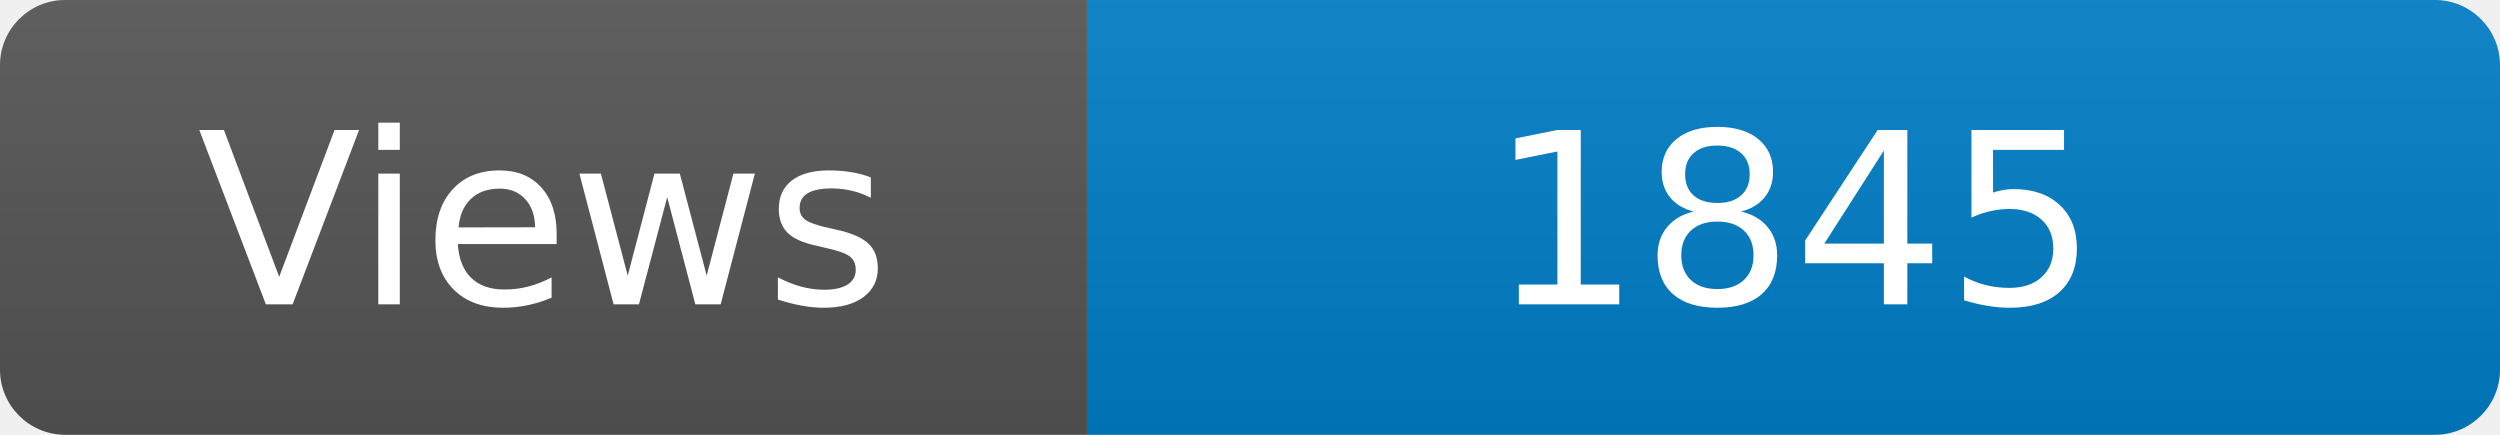
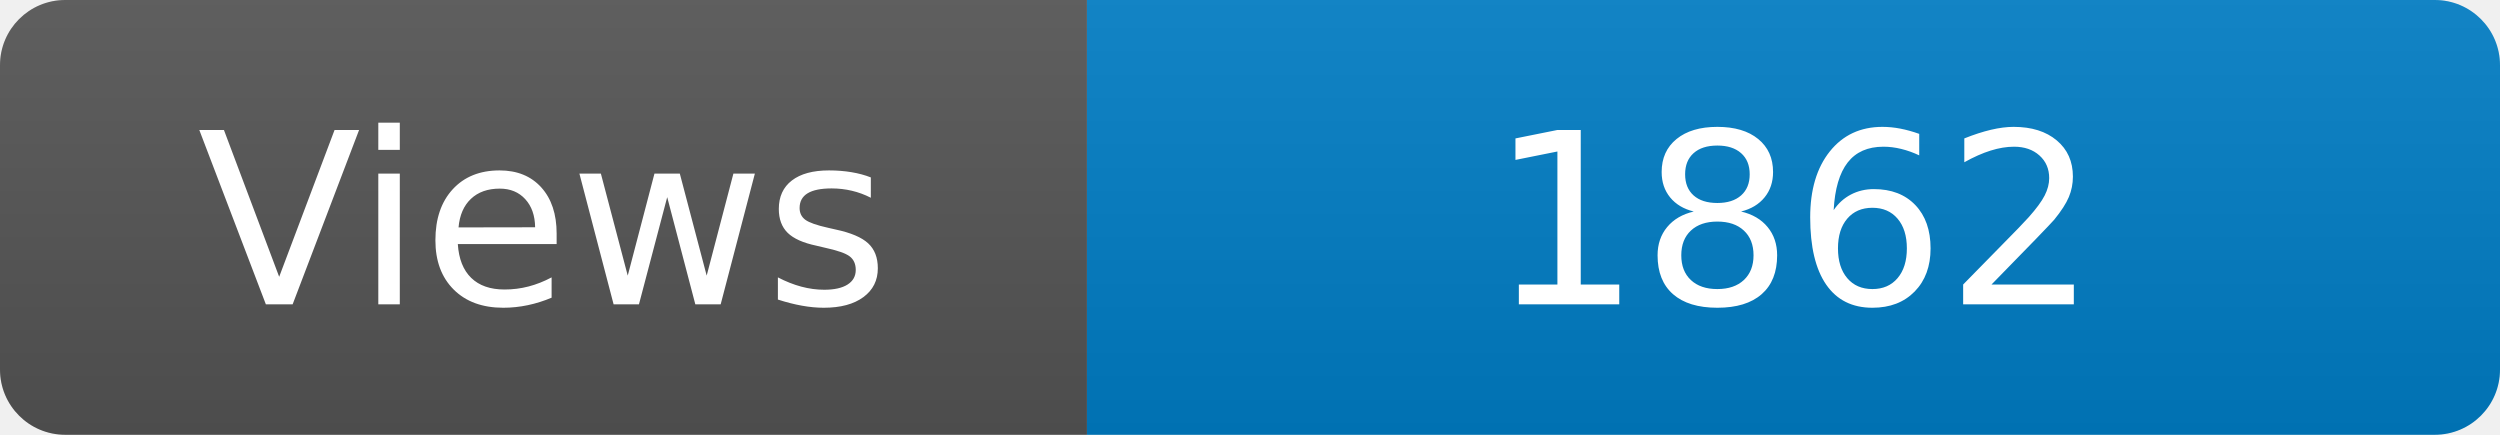
<svg xmlns="http://www.w3.org/2000/svg" width="115" height="20" role="img" aria-label="Maintained?: yes">
  <linearGradient id="s" x2="0" y2="100%">
    <stop offset="0" stop-color="#bbb" stop-opacity=".1" />
    <stop offset="1" stop-opacity=".1" />
  </linearGradient>
  <clipPath id="r">
    <rect width="115" height="20" rx="3" fill="#fff" />
  </clipPath>
  <g clip-path="url(#r)">
    <rect width="50" height="20" fill="#555" />
    <rect x="50" width="160" height="20" fill="#007ec6" />
    <rect width="115" height="20" fill="url(#s)" />
  </g>
  <g fill="#fff" text-anchor="middle" font-family="Verdana,Geneva,DejaVu Sans,sans-serif" font-size="110">
    <text x="250" y="140" transform="scale(.1)" fill="#fff">Views</text>
-     <text x="825" y="140" transform="scale(.1)" fill="#fff">1845</text>
+     <text x="825" y="140" transform="scale(.1)" fill="#fff">1862</text>
  </g>
</svg>
